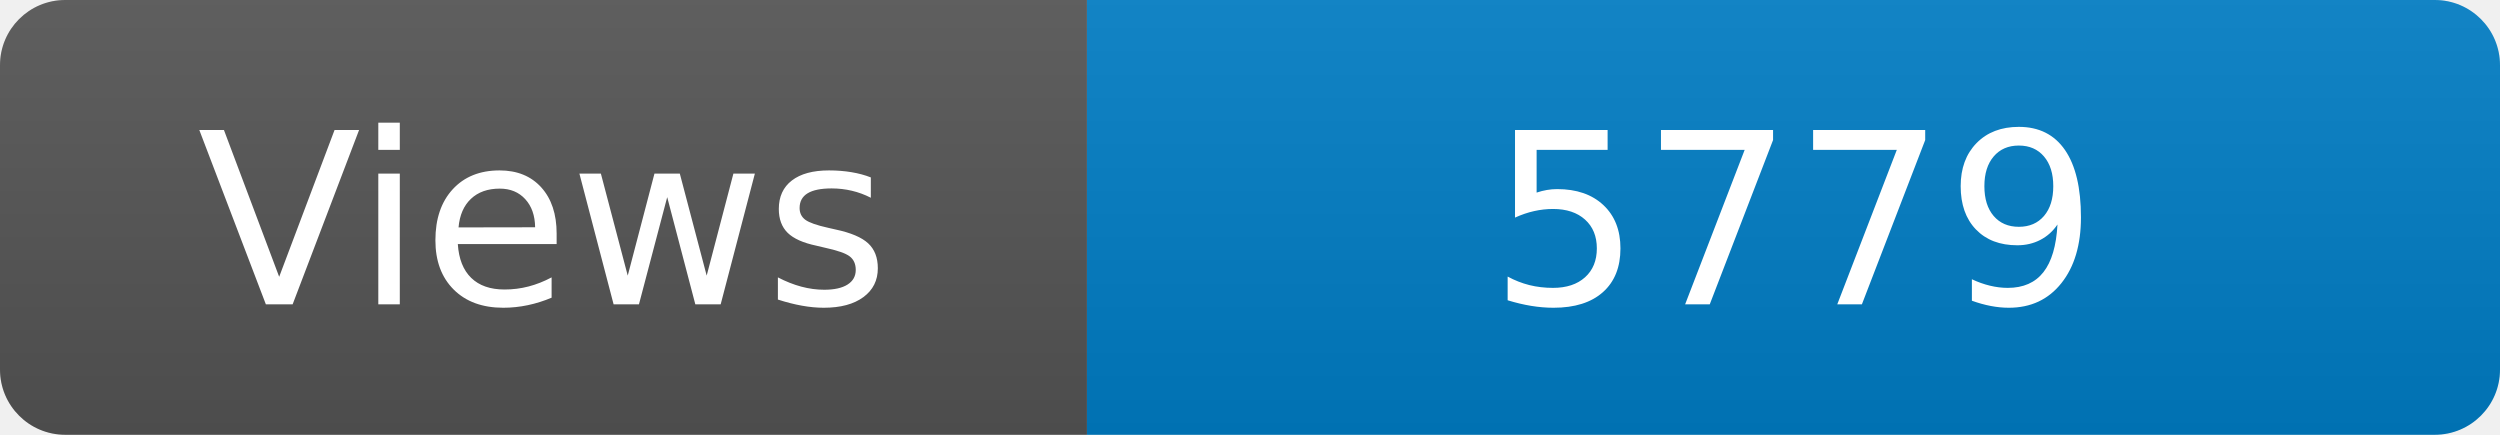
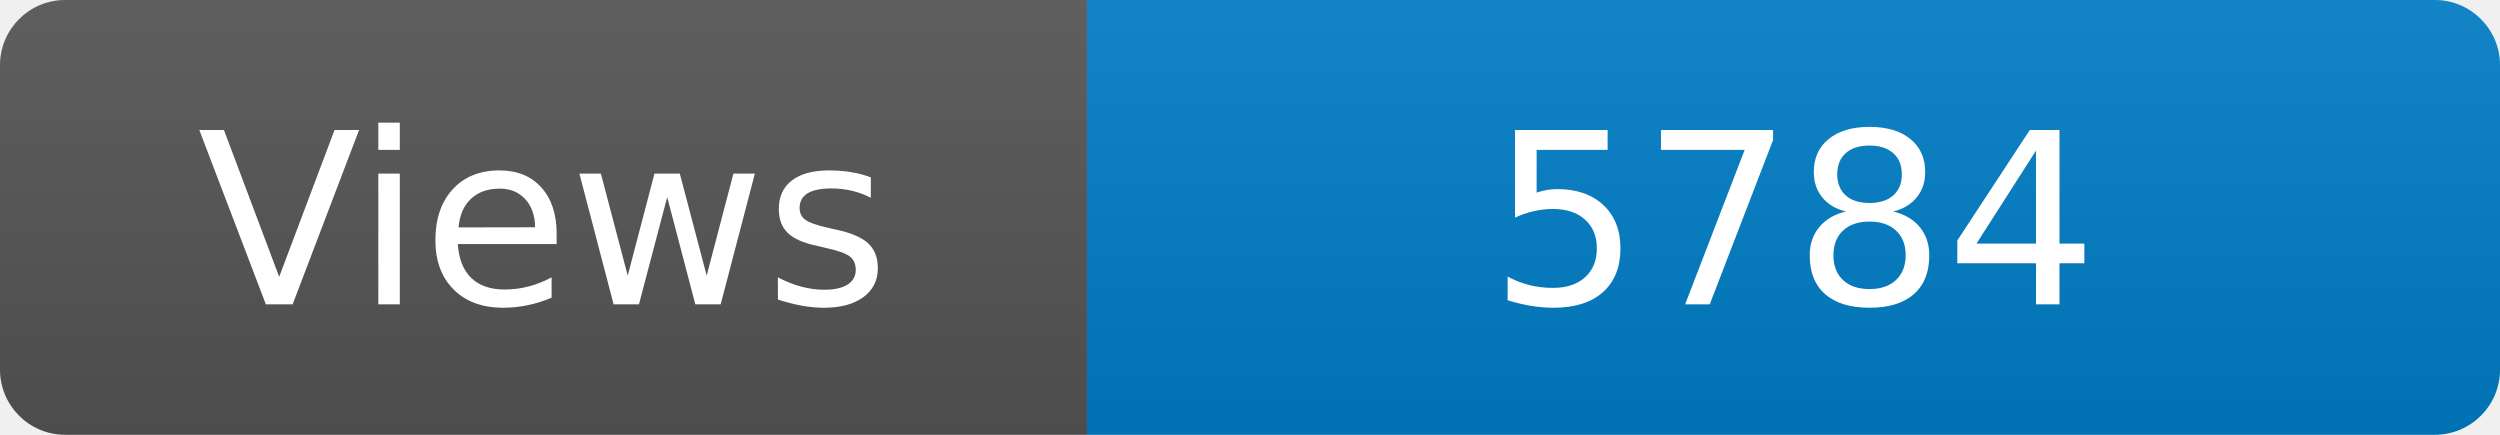
<svg xmlns="http://www.w3.org/2000/svg" width="115" height="20" role="img" aria-label="Maintained?: yes">
  <linearGradient id="s" x2="0" y2="100%">
    <stop offset="0" stop-color="#bbb" stop-opacity=".1" />
    <stop offset="1" stop-opacity=".1" />
  </linearGradient>
  <clipPath id="r">
    <rect width="115" height="20" rx="3" fill="#fff" />
  </clipPath>
  <g clip-path="url(#r)">
    <rect width="50" height="20" fill="#555" />
    <rect x="50" width="160" height="20" fill="#007ec6" />
    <rect width="115" height="20" fill="url(#s)" />
  </g>
  <g fill="#fff" text-anchor="middle" font-family="Verdana,Geneva,DejaVu Sans,sans-serif" font-size="110">
    <text x="250" y="140" transform="scale(.1)" fill="#fff">Views</text>
-     <text x="825" y="140" transform="scale(.1)" fill="#fff">5779</text>
+     <text x="825" y="140" transform="scale(.1)" fill="#fff">5784</text>
  </g>
</svg>
